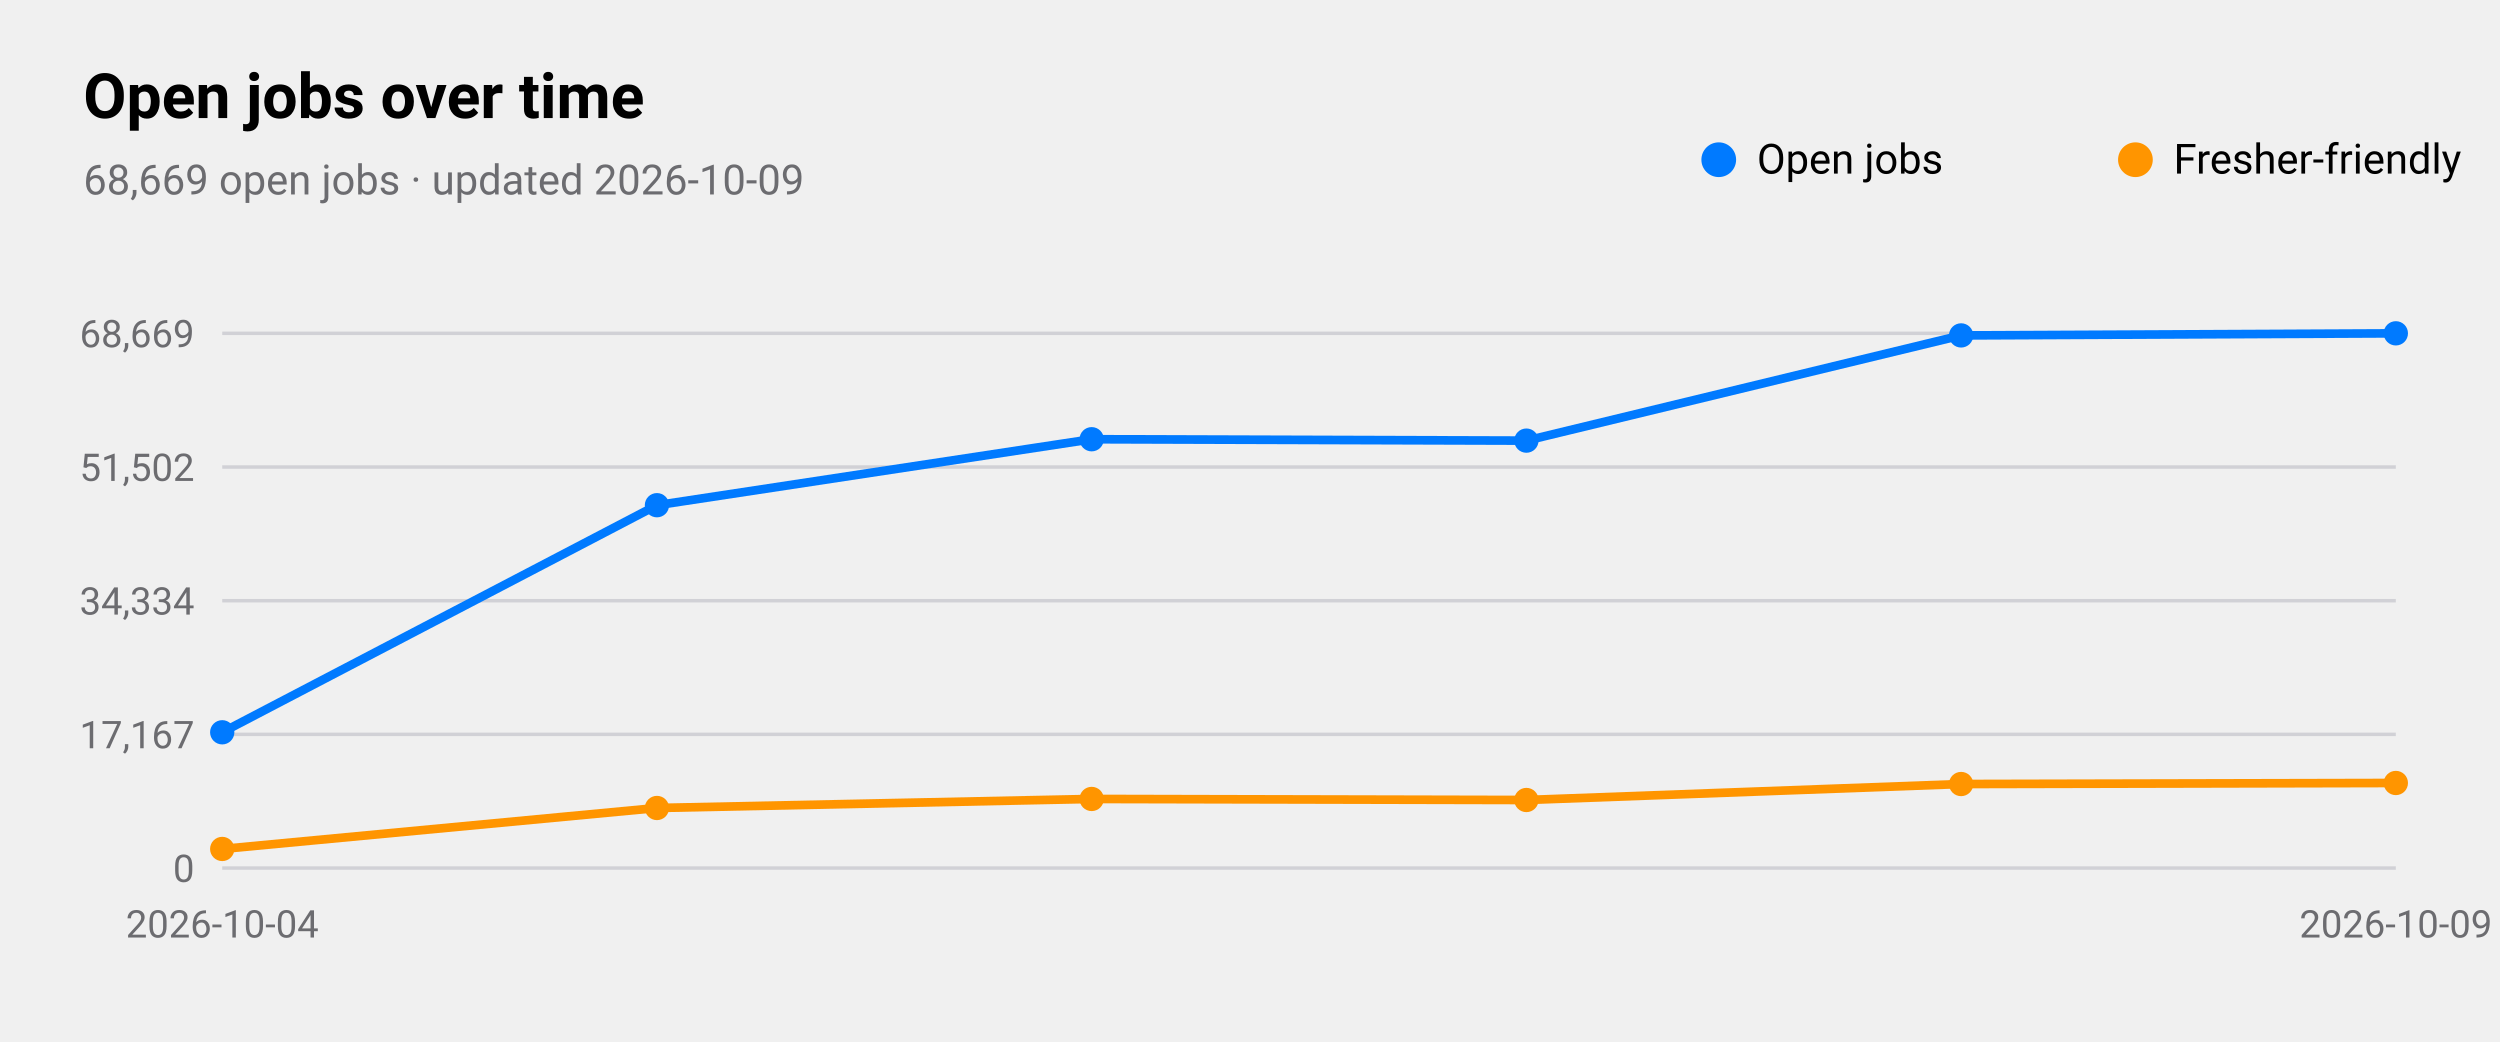
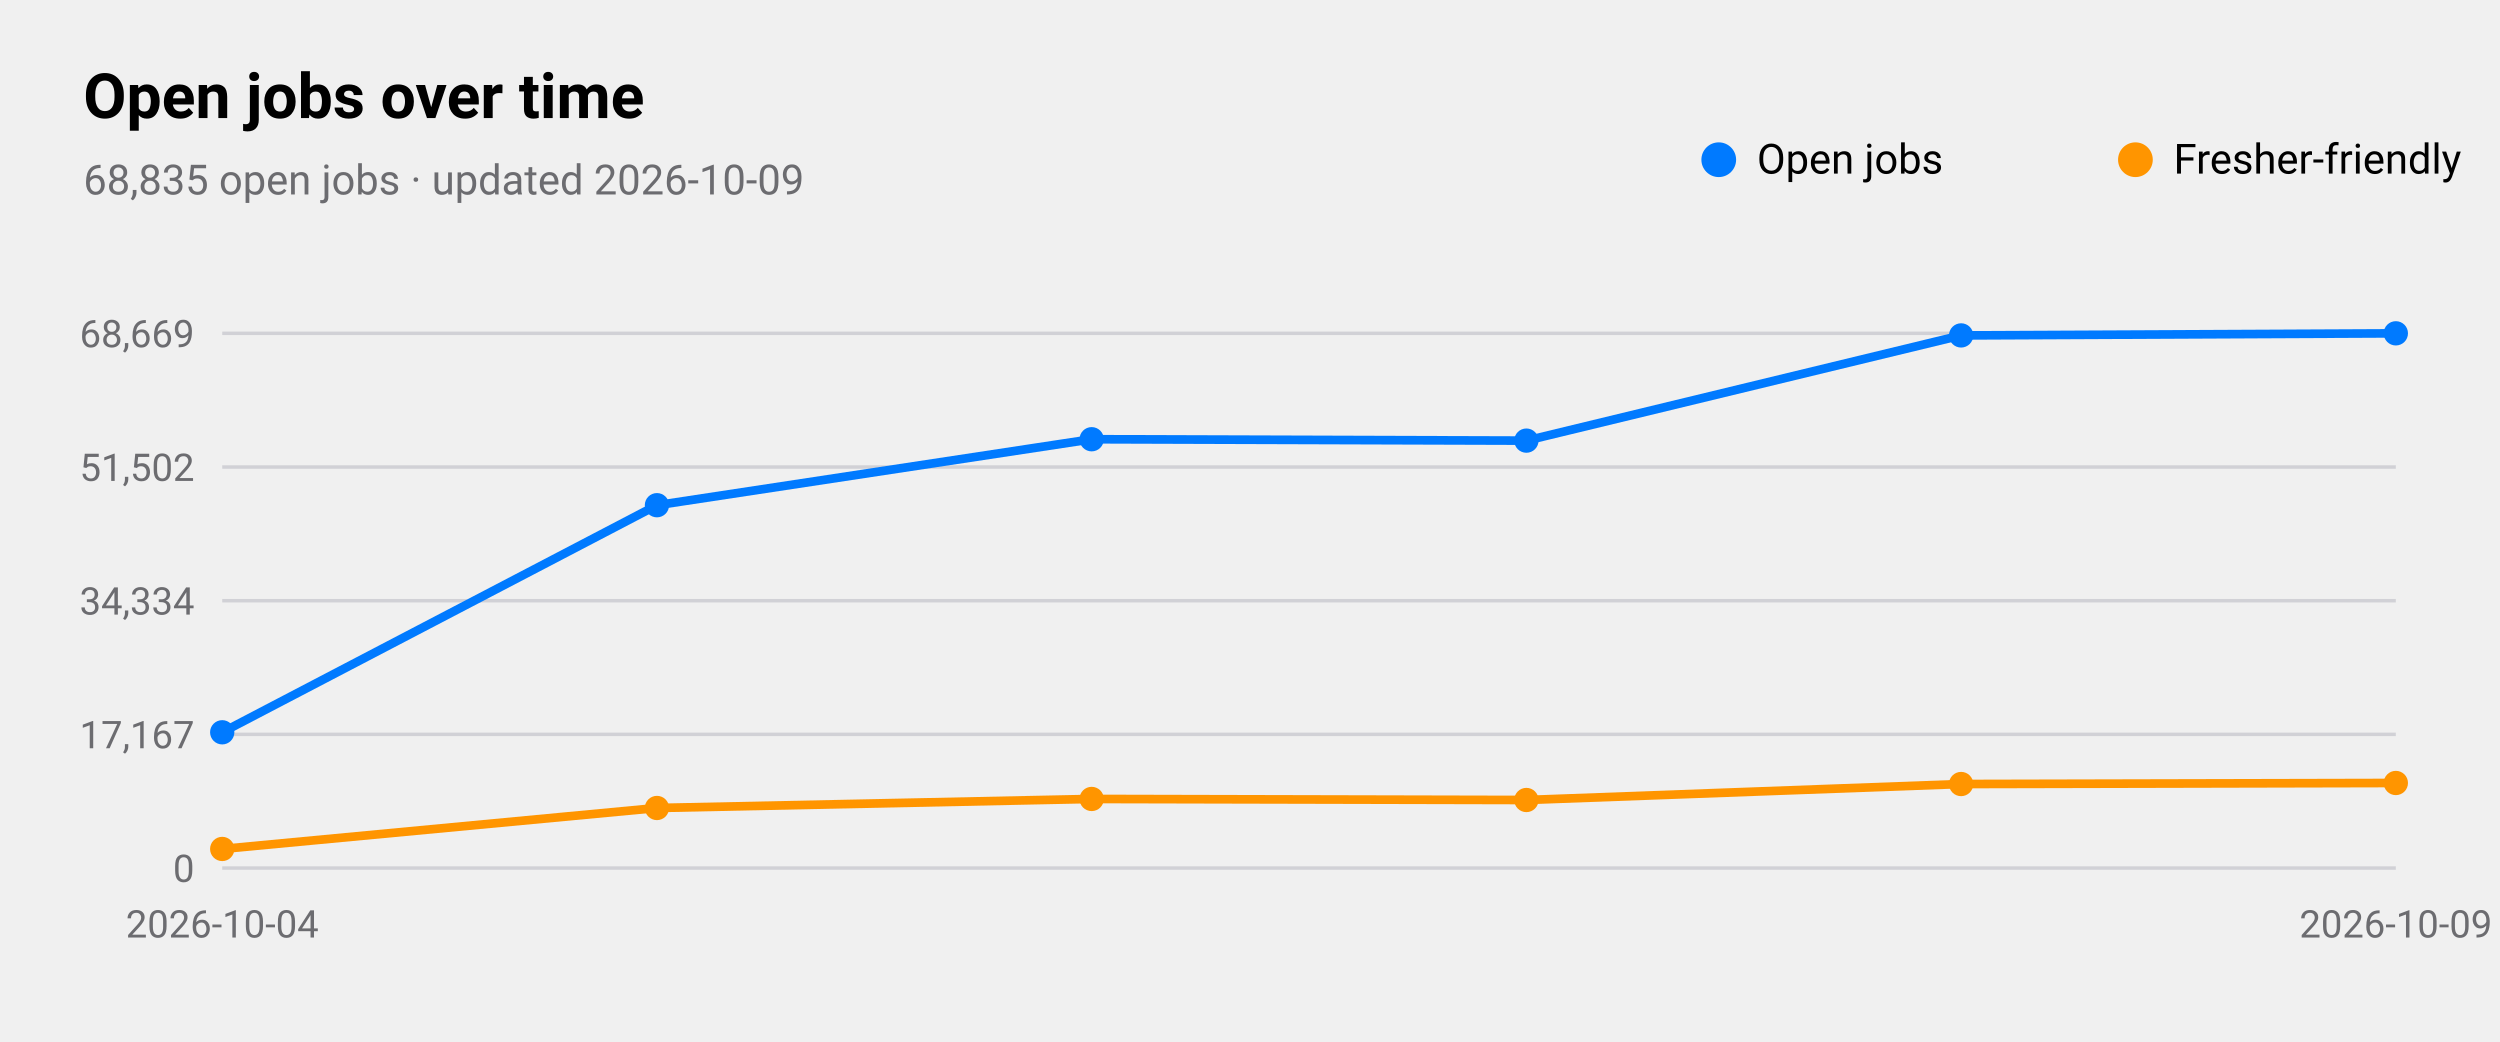
<svg xmlns="http://www.w3.org/2000/svg" viewBox="0 0 720 300" width="720" height="300" role="img" aria-label="Open jobs over time">
  <style>
text{font-family:-apple-system,BlinkMacSystemFont,"SF Pro Text","Helvetica Neue","Segoe UI",Roboto,sans-serif;fill:#000}
.sub,.val,.axis{fill:#6c6c70}.bar{fill:#007aff}.track{fill:#e5e5ea}.grid{stroke:#d1d1d6}
.l1{fill:none;stroke:#007aff;stroke-width:2.5}.d1{fill:#007aff}.l2{fill:none;stroke:#ff9500;stroke-width:2.5}.d2{fill:#ff9500}
.l3{fill:none;stroke:#34c759;stroke-width:2.5}.d3{fill:#34c759}.l4{fill:none;stroke:#af52de;stroke-width:2.5}.d4{fill:#af52de}
.l5{fill:none;stroke:#ff3b30;stroke-width:2.5}.d5{fill:#ff3b30}.l6{fill:none;stroke:#00b8d4;stroke-width:2.5}.d6{fill:#00b8d4}
@media(prefers-color-scheme:dark){text{fill:#fff}.sub,.val,.axis{fill:#98989d}.bar{fill:#0a84ff}.track{fill:#2c2c2e}.grid{stroke:#38383a}
.l1{stroke:#0a84ff}.d1{fill:#0a84ff}.l2{stroke:#ff9f0a}.d2{fill:#ff9f0a}
.l3{stroke:#30d158}.d3{fill:#30d158}.l4{stroke:#bf5af2}.d4{fill:#bf5af2}.l5{stroke:#ff453a}.d5{fill:#ff453a}.l6{stroke:#40cbe0}.d6{fill:#40cbe0}}
</style>
  <text x="24" y="34" font-size="18" font-weight="600">Open jobs over time</text>
-   <text class="sub" x="24" y="56" font-size="12">68,669 open jobs · updated 2026-10-09</text>
+   <text class="sub" x="24" y="56" font-size="12">68,835 open jobs · updated 2026-10-09</text>
  <line class="grid" x1="64" x2="690" y1="250.0" y2="250.0" />
  <text class="axis" x="56" y="254.0" font-size="11" text-anchor="end">0</text>
  <line class="grid" x1="64" x2="690" y1="211.5" y2="211.5" />
  <text class="axis" x="56" y="215.5" font-size="11" text-anchor="end">17,167</text>
  <line class="grid" x1="64" x2="690" y1="173.0" y2="173.0" />
  <text class="axis" x="56" y="177.0" font-size="11" text-anchor="end">34,334</text>
  <line class="grid" x1="64" x2="690" y1="134.5" y2="134.5" />
  <text class="axis" x="56" y="138.5" font-size="11" text-anchor="end">51,502</text>
  <line class="grid" x1="64" x2="690" y1="96.0" y2="96.0" />
  <text class="axis" x="56" y="100.0" font-size="11" text-anchor="end">68,669</text>
  <text class="axis" x="64.0" y="270" font-size="11" text-anchor="middle">2026-10-04</text>
  <text class="axis" x="690.0" y="270" font-size="11" text-anchor="middle">2026-10-09</text>
  <polyline class="l1" points="64.0,210.9 189.2,145.5 314.4,126.5 439.6,126.9 564.8,96.6 690.0,96.0" />
  <circle class="d1" cx="64.0" cy="210.9" r="3.5" />
  <circle class="d1" cx="189.2" cy="145.5" r="3.5" />
  <circle class="d1" cx="314.4" cy="126.5" r="3.5" />
  <circle class="d1" cx="439.6" cy="126.9" r="3.5" />
  <circle class="d1" cx="564.8" cy="96.6" r="3.5" />
  <circle class="d1" cx="690.0" cy="96.0" r="3.5" />
  <circle class="d1" cx="495" cy="46" r="5" />
  <text x="506" y="50" font-size="12">Open jobs</text>
  <polyline class="l2" points="64.0,244.5 189.2,232.7 314.4,230.1 439.6,230.4 564.8,225.8 690.0,225.5" />
  <circle class="d2" cx="64.0" cy="244.5" r="3.5" />
  <circle class="d2" cx="189.2" cy="232.7" r="3.5" />
  <circle class="d2" cx="314.4" cy="230.1" r="3.5" />
  <circle class="d2" cx="439.6" cy="230.4" r="3.5" />
  <circle class="d2" cx="564.8" cy="225.8" r="3.5" />
  <circle class="d2" cx="690.0" cy="225.5" r="3.5" />
  <circle class="d2" cx="615" cy="46" r="5" />
  <text x="626" y="50" font-size="12">Fresher-friendly</text>
</svg>
